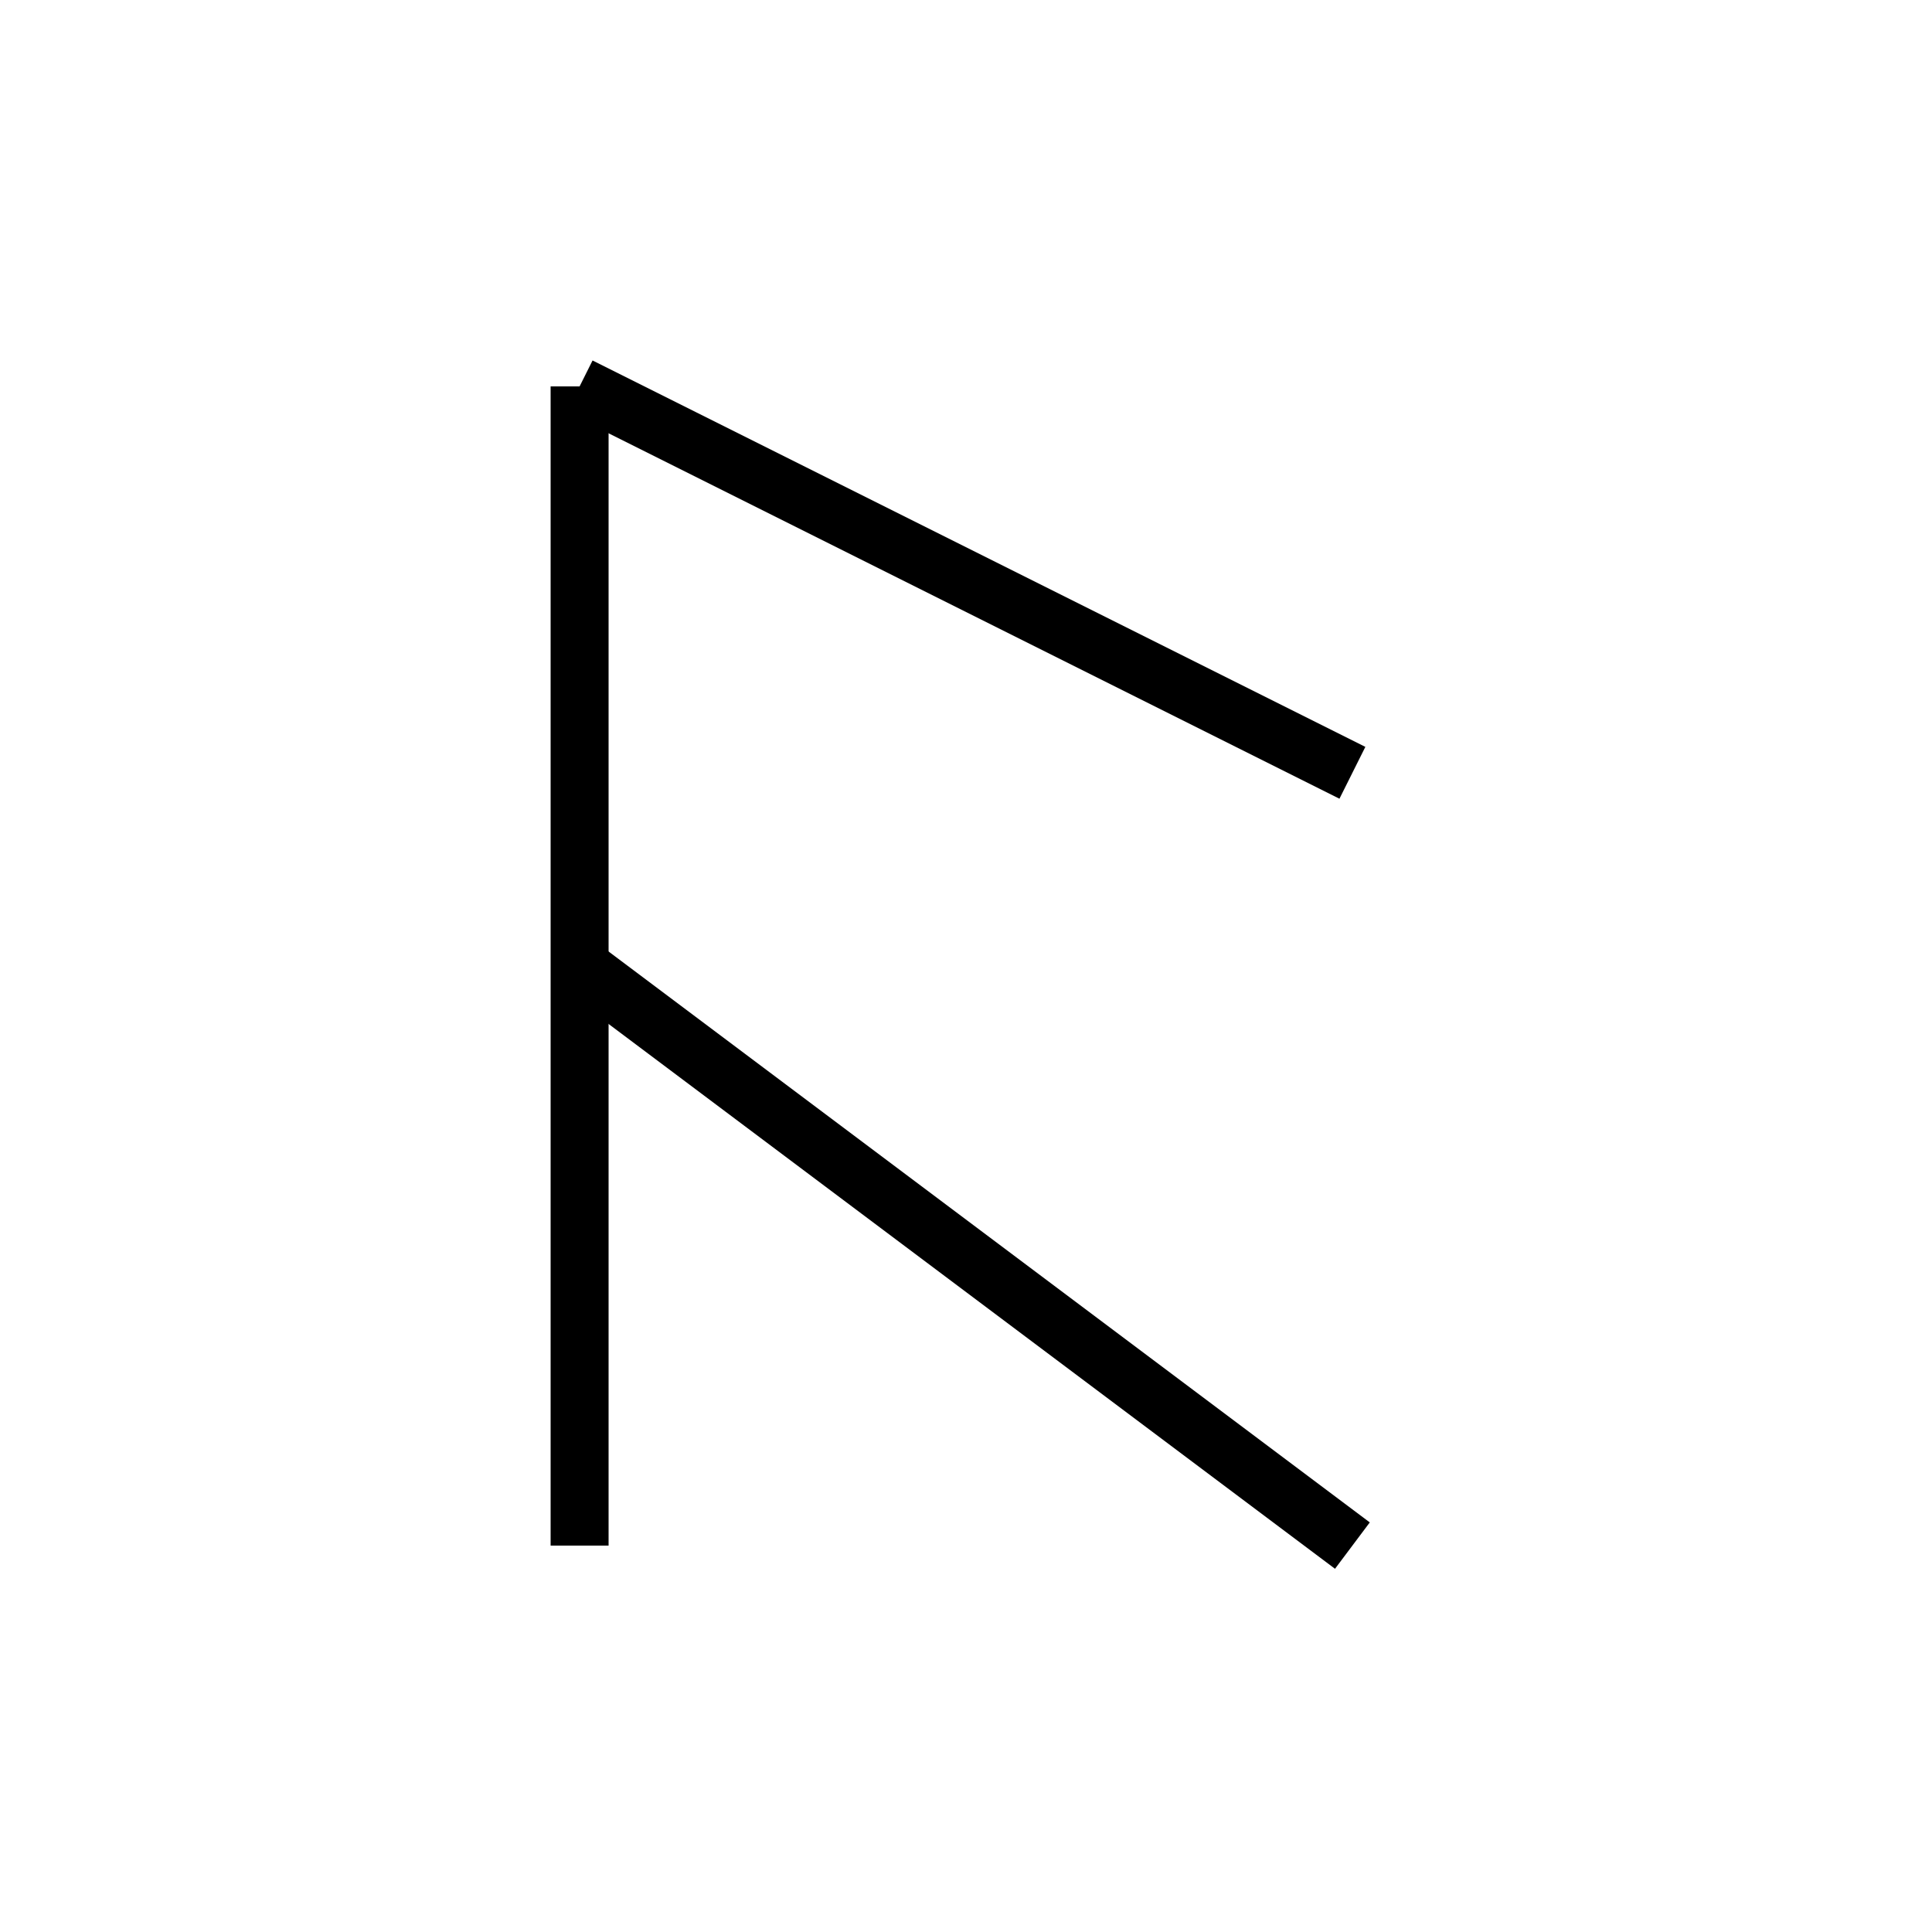
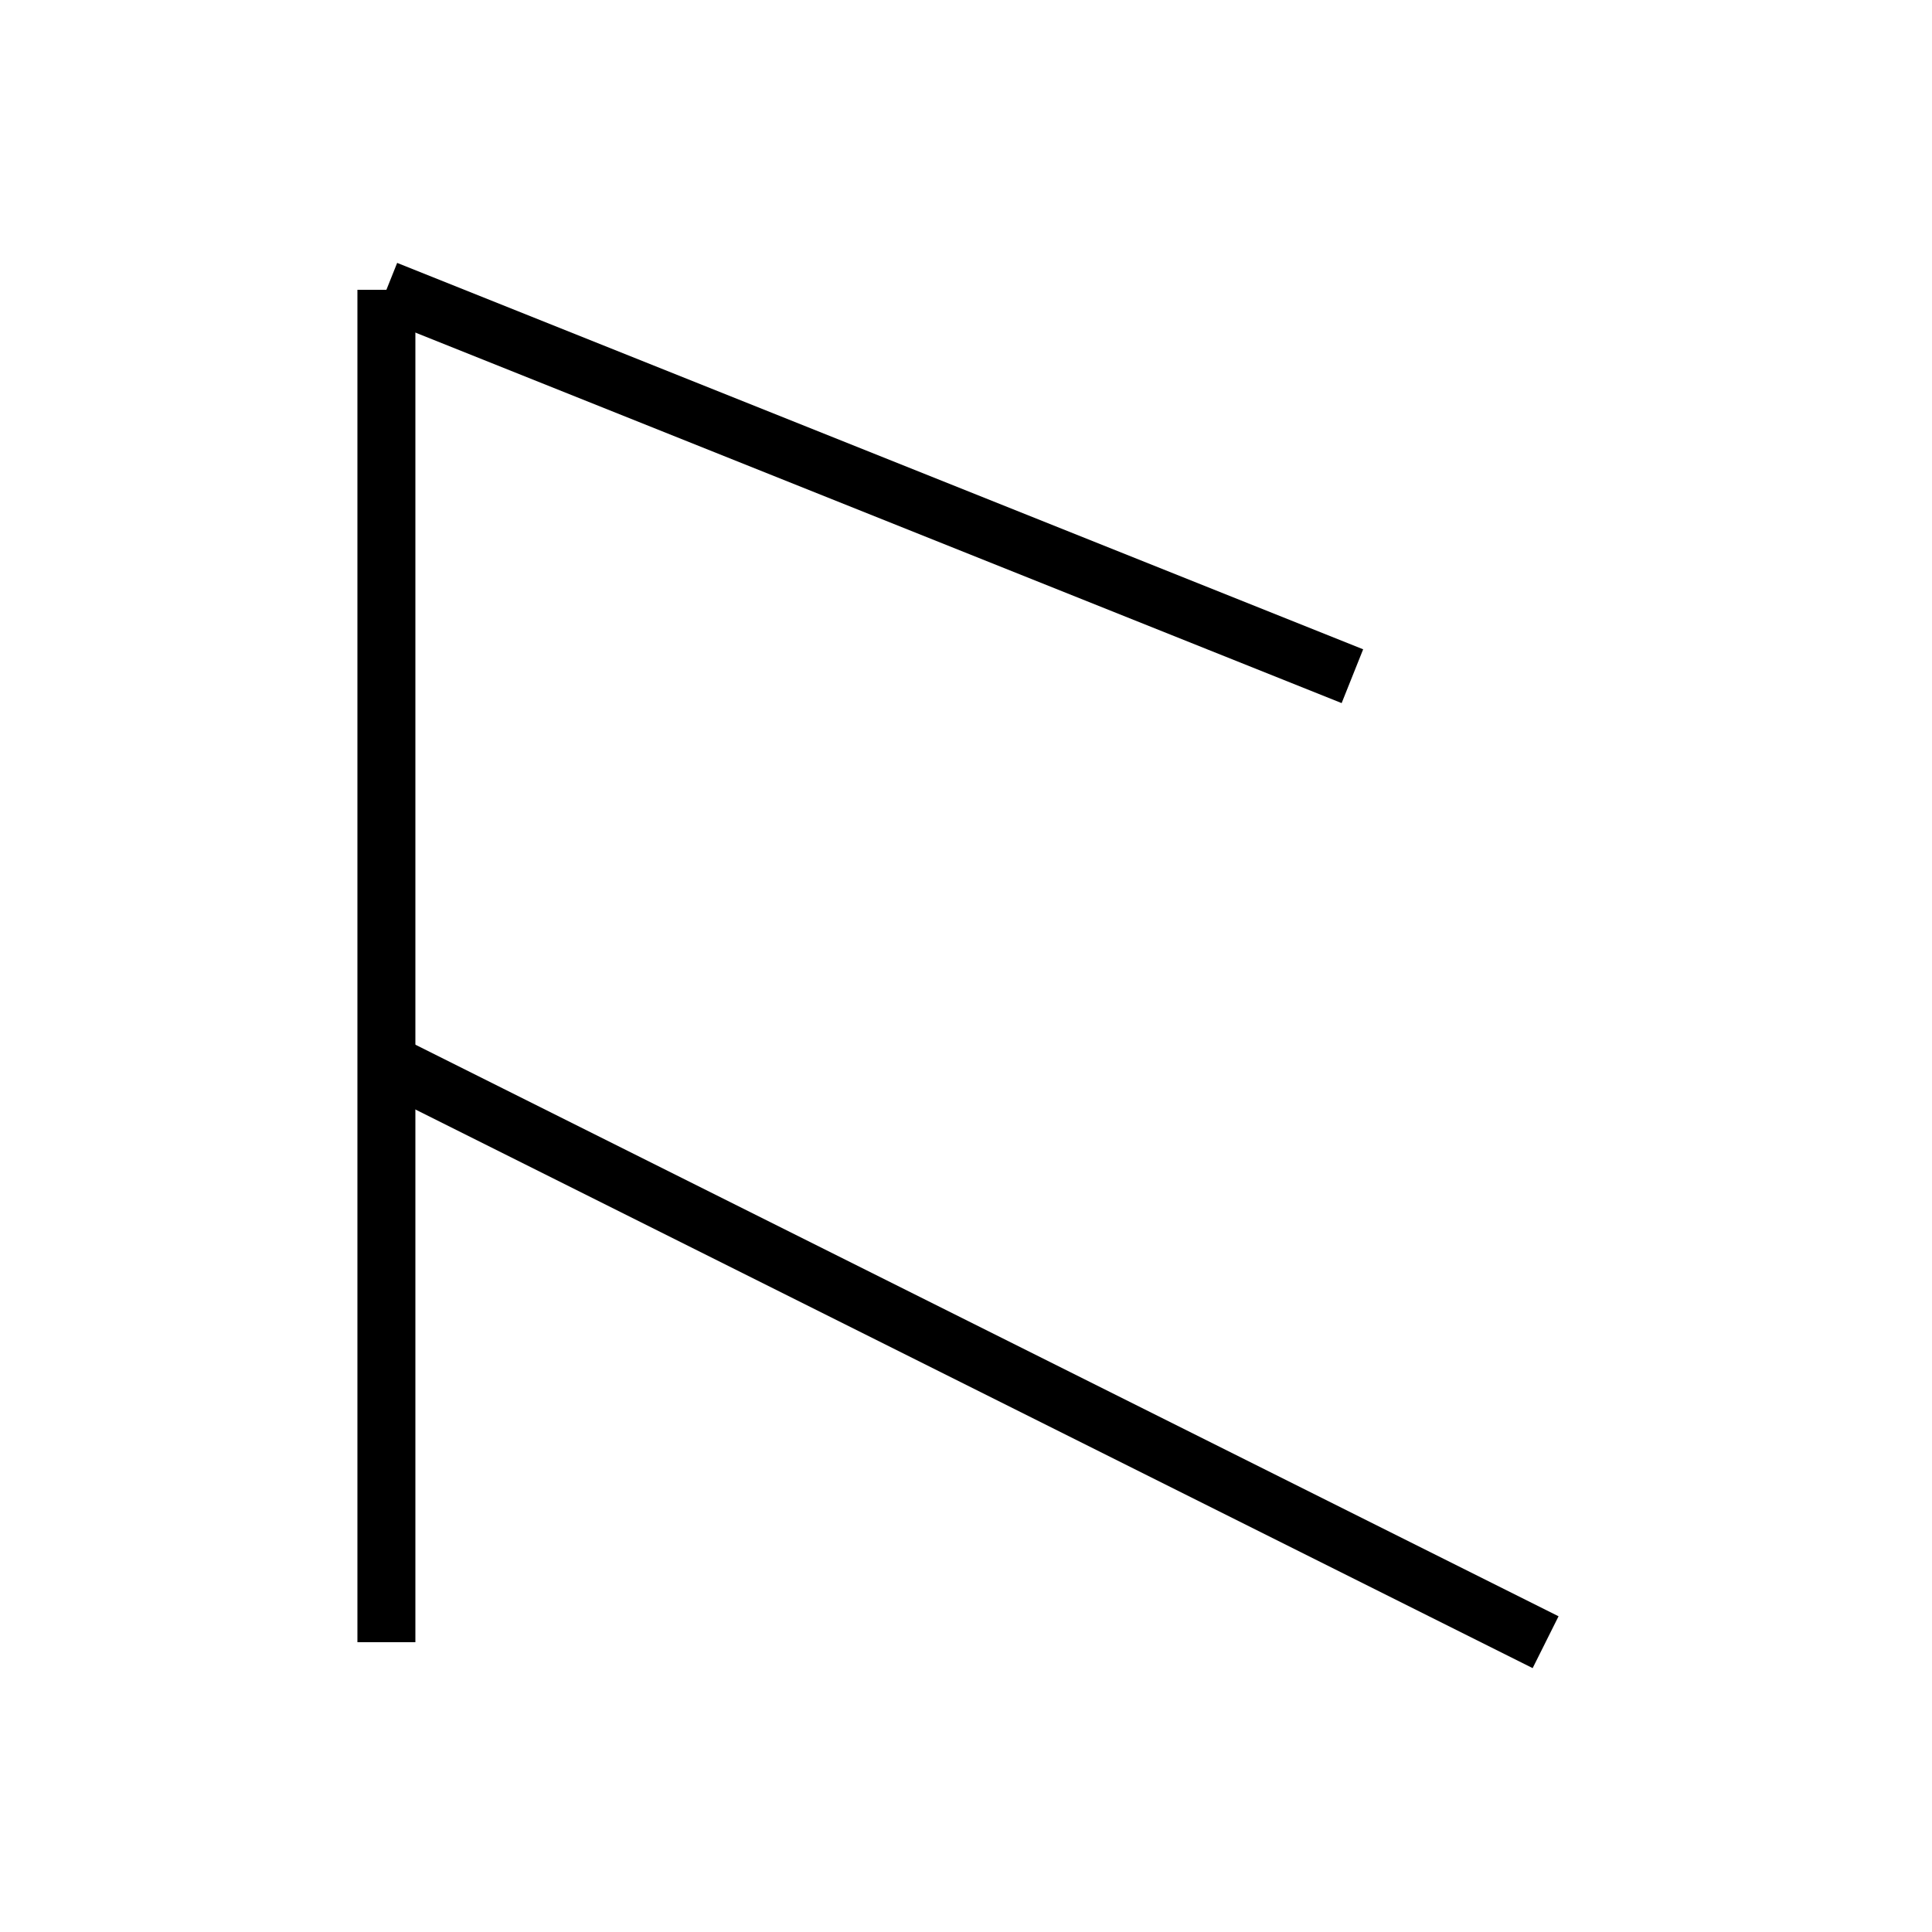
<svg xmlns="http://www.w3.org/2000/svg" baseProfile="full" height="100" version="1.1" width="100">
  <defs />
  <g fill="none" stroke="black" stroke-width="3">
-     <line x1="30" x2="30" y1="20" y2="80" />
-     <line x1="30" x2="70" y1="20" y2="40" />
-     <line x1="30" x2="70" y1="50" y2="80" />
+     <line x1="20" x2="20" y1="85" y2="15" />
+     <line x1="20" x2="70" y1="15" y2="35" />
+     <line x1="20" x2="80" y1="55" y2="85" />
  </g>
</svg>
